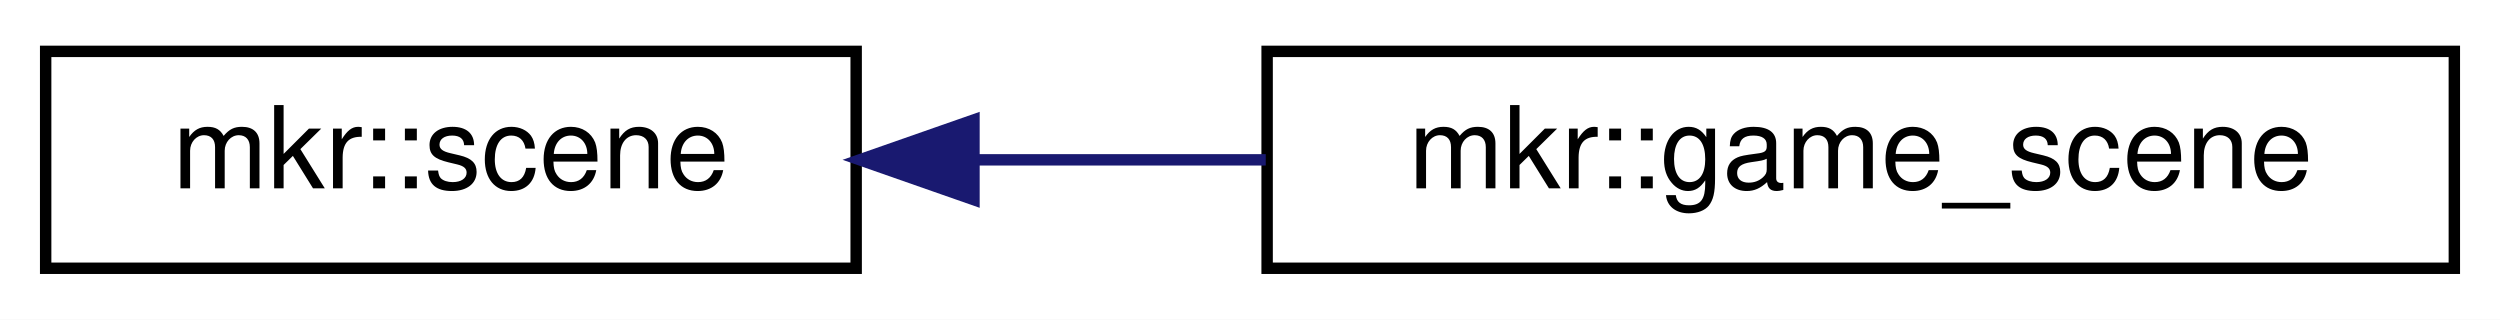
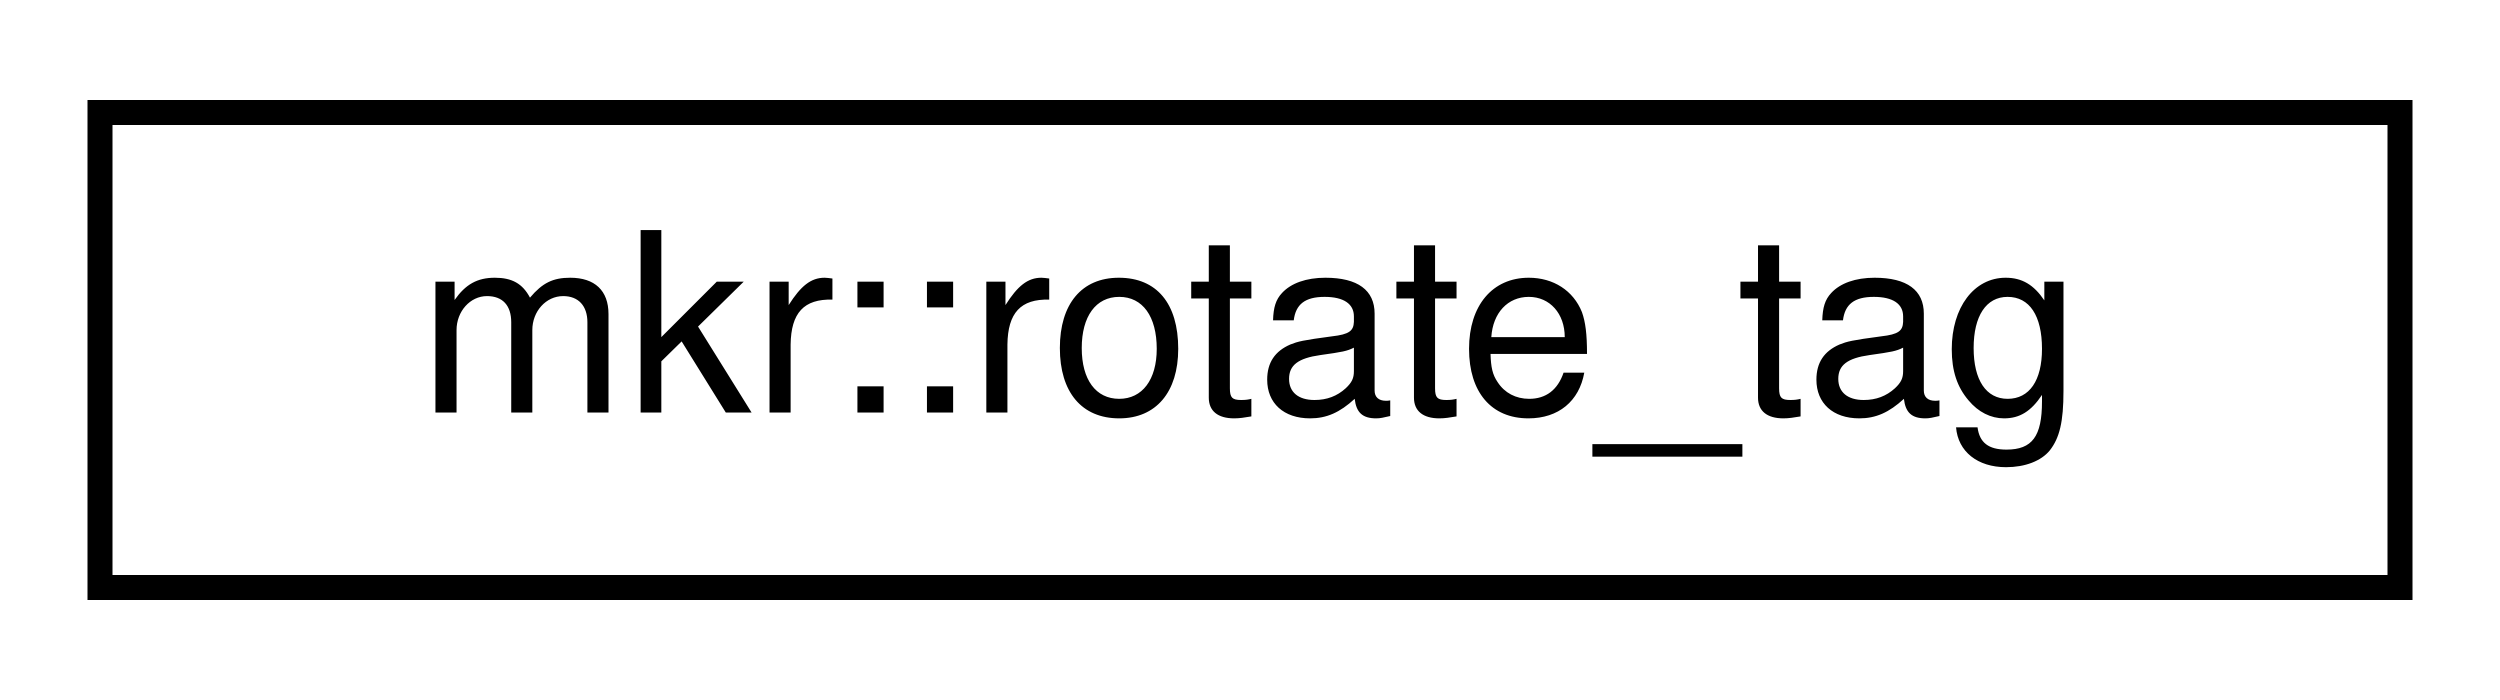
- <svg xmlns="http://www.w3.org/2000/svg" xmlns:xlink="http://www.w3.org/1999/xlink" width="219pt" height="28pt" viewBox="0.00 0.00 219.00 28.00">
+ <svg xmlns="http://www.w3.org/2000/svg" xmlns:xlink="http://www.w3.org/1999/xlink" width="100pt" height="28pt" viewBox="0.00 0.00 100.00 28.00">
  <g id="graph0" class="graph" transform="scale(1 1) rotate(0) translate(4 24)">
-     <polygon fill="white" stroke="transparent" points="-4,4 -4,-24 215,-24 215,4 -4,4" />
+     <polygon fill="white" stroke="transparent" points="-4,4 -4,-24 96,-24 96,4 -4,4" />
    <g id="node1" class="node">
      <g id="a_node1">
-         <a xlink:href="classmkr_1_1scene.html" target="_top" xlink:title=" ">
-           <polygon fill="white" stroke="black" points="0,-0.5 0,-19.5 71,-19.5 71,-0.5 0,-0.5" />
-           <text text-anchor="middle" x="35.5" y="-7.5" font-family="Helvetica,sans-Serif" font-size="10.00">mkr::scene</text>
+         <a xlink:href="structmkr_1_1rotate__tag.html" target="_top" xlink:title=" ">
+           <polygon fill="white" stroke="black" points="0,-0.5 0,-19.5 92,-19.5 92,-0.5 0,-0.5" />
+           <text text-anchor="middle" x="46" y="-7.5" font-family="Helvetica,sans-Serif" font-size="10.00">mkr::rotate_tag</text>
        </a>
      </g>
    </g>
-     <g id="node2" class="node">
-       <g id="a_node2">
-         <a xlink:href="classmkr_1_1game__scene.html" target="_top" xlink:title=" ">
-           <polygon fill="white" stroke="black" points="107,-0.5 107,-19.5 211,-19.5 211,-0.5 107,-0.5" />
-           <text text-anchor="middle" x="159" y="-7.5" font-family="Helvetica,sans-Serif" font-size="10.00">mkr::game_scene</text>
-         </a>
-       </g>
-     </g>
-     <g id="edge1" class="edge">
-       <path fill="none" stroke="midnightblue" d="M81.51,-10C89.77,-10 98.45,-10 106.88,-10" />
-       <polygon fill="midnightblue" stroke="midnightblue" points="81.32,-6.5 71.32,-10 81.32,-13.5 81.32,-6.5" />
-     </g>
  </g>
</svg>
